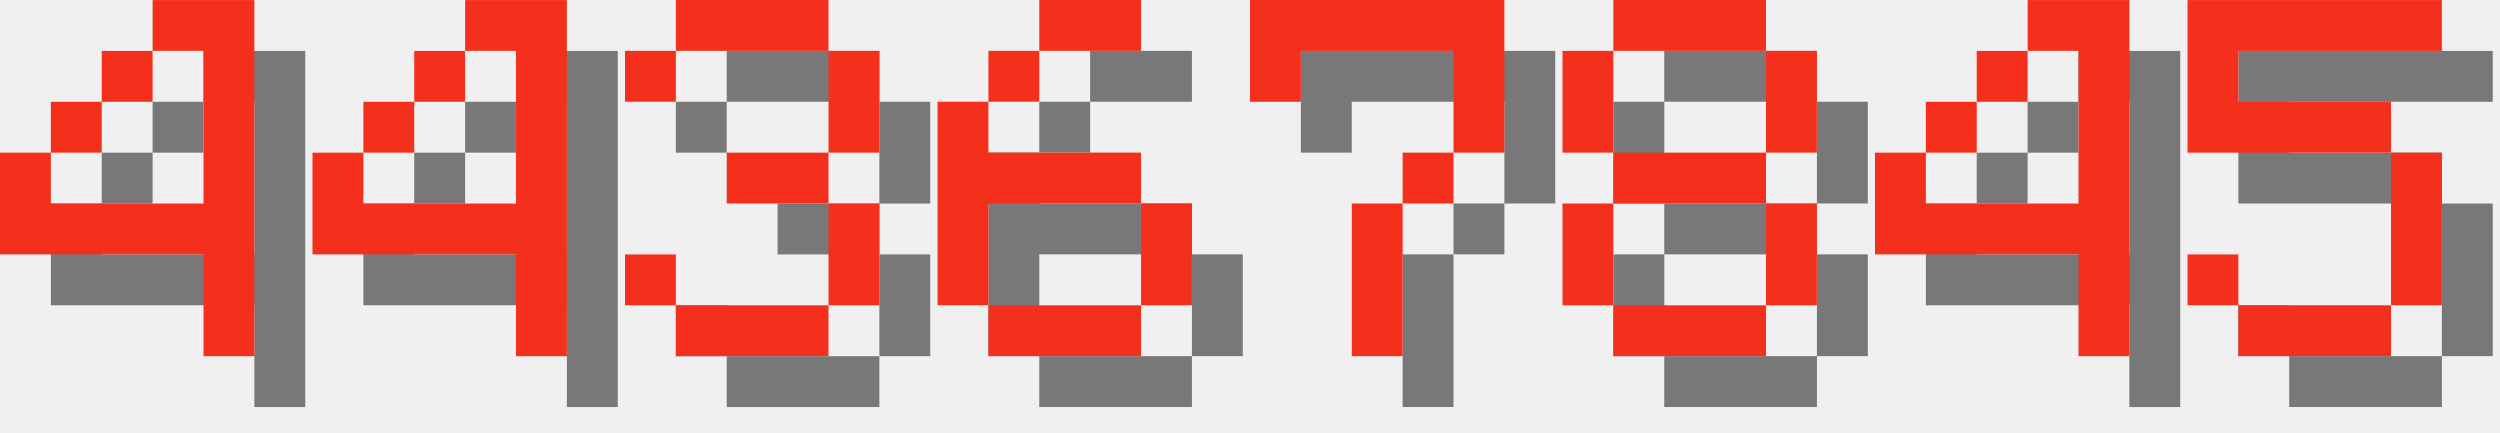
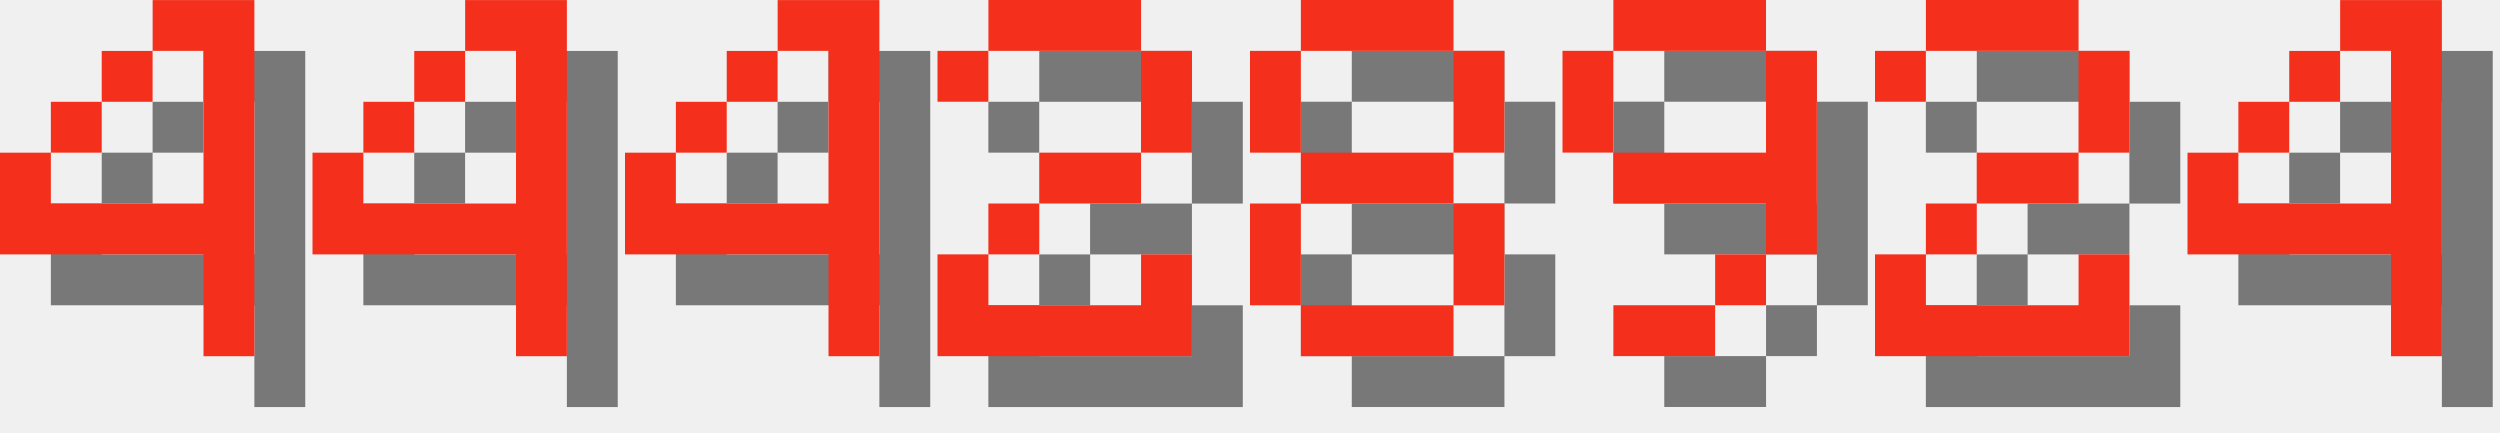
<svg xmlns="http://www.w3.org/2000/svg" version="1.1" width="208.0" height="36">
  <style>
        .text-foreground {
            fill: #F4301C;
        }
        .text-shadow {
            fill: #000000;
            fill-opacity: 0.5;
        }
    </style>
  <g class="digit" id="digit_4" transform="translate(0.0, 0), scale(4)">
    <path id="digit_4_shadow" class="text-shadow" d="m4.233 1.058v1.058h1.058v3.175h-3.175v-1.058h-1.058v2.117h4.233v2.117h1.058v-7.408h-2.117zm-2.117 3.175h1.058v-1.058h-1.058v1.058zm1.058-1.058h1.058v-1.058h-1.058v1.058z" fill-opacity=".5" style="paint-order:stroke fill markers" />
    <path id="digit_4_fg" class="text-foreground" d="m3.175 0v1.058h1.058v3.175h-3.175v-1.058h-1.058v2.117h4.233v2.117h1.058v-7.408h-2.117zm-2.117 3.175h1.058v-1.058h-1.058v1.058zm1.058-1.058h1.058v-1.058h-1.058v1.058z" fill="#fff" style="paint-order:stroke fill markers" />
  </g>
  <g class="digit" id="digit_4" transform="translate(26.0, 0), scale(4)">
    <path id="digit_4_shadow" class="text-shadow" d="m4.233 1.058v1.058h1.058v3.175h-3.175v-1.058h-1.058v2.117h4.233v2.117h1.058v-7.408h-2.117zm-2.117 3.175h1.058v-1.058h-1.058v1.058zm1.058-1.058h1.058v-1.058h-1.058v1.058z" fill-opacity=".5" style="paint-order:stroke fill markers" />
    <path id="digit_4_fg" class="text-foreground" d="m3.175 0v1.058h1.058v3.175h-3.175v-1.058h-1.058v2.117h4.233v2.117h1.058v-7.408h-2.117zm-2.117 3.175h1.058v-1.058h-1.058v1.058zm1.058-1.058h1.058v-1.058h-1.058v1.058z" fill="#fff" style="paint-order:stroke fill markers" />
  </g>
-   <g class="digit" id="digit_3" transform="translate(52.0, 0), scale(4)">
-     <path id="digit_3_shadow" class="text-shadow" d="m1.058 2.117v1.058h1.058v-1.058h3.175v2.117h-2.117v1.058h2.117v2.117h-3.175v-1.058h-1.058v1.058h1.058v1.058h3.175v-1.058h1.058v-2.117h-1.058v-1.058h1.058v-2.117h-1.058v-1.058h-3.175v1.058h-1.058z" fill-opacity=".5" style="paint-order:stroke fill markers" />
-     <path id="digit_3_fg" class="text-foreground" d="m0 1.058v1.058h1.058v-1.058h3.175v2.117h-2.117v1.058h2.117v2.117h-3.175v-1.058h-1.058v1.058h1.058v1.058h3.175v-1.058h1.058v-2.117h-1.058v-1.058h1.058v-2.117h-1.058v-1.058h-3.175v1.058h-1.058z" fill="#fff" style="paint-order:stroke fill markers" />
+   <g class="digit" id="digit_4" transform="translate(52.0, 0), scale(4)">
+     <path id="digit_4_shadow" class="text-shadow" d="m4.233 1.058v1.058h1.058v3.175h-3.175v-1.058h-1.058v2.117h4.233v2.117h1.058v-7.408h-2.117zm-2.117 3.175h1.058v-1.058h-1.058v1.058zm1.058-1.058h1.058v-1.058h-1.058v1.058z" fill-opacity=".5" style="paint-order:stroke fill markers" />
+     <path id="digit_4_fg" class="text-foreground" d="m3.175 0v1.058h1.058v3.175h-3.175v-1.058h-1.058v2.117h4.233v2.117h1.058v-7.408h-2.117zm-2.117 3.175h1.058v-1.058h-1.058v1.058zm1.058-1.058h1.058v-1.058h-1.058v1.058z" fill="#fff" style="paint-order:stroke fill markers" />
  </g>
-   <g class="digit" id="digit_6" transform="translate(78.0, 0), scale(4)">
-     <path id="digit_6_shadow" class="text-shadow" d="m3.175 1.058v1.058h2.117v-1.058h-2.117zm0 1.058h-1.058v1.058h1.058v-1.058zm-1.058 1.058h-1.058v4.233h1.058v-2.117h3.175v-1.058h-3.175v-1.058zm3.175 2.117v2.117h1.058v-2.117h-1.058zm0 2.117h-3.175v1.058h3.175v-1.058z" fill-opacity=".5" style="paint-order:stroke fill markers" />
-     <path id="digit_6_fg" class="text-foreground" d="m2.117 0v1.058h2.117v-1.058h-2.117zm0 1.058h-1.058v1.058h1.058v-1.058zm-1.058 1.058h-1.058v4.233h1.058v-2.117h3.175v-1.058h-3.175v-1.058zm3.175 2.117v2.117h1.058v-2.117h-1.058zm0 2.117h-3.175v1.058h3.175v-1.058z" fill="#fff" style="paint-order:stroke fill markers" />
+   <g class="digit" id="digit_2" transform="translate(78.0, 0), scale(4)">
+     <path id="digit_2_shadow" class="text-shadow" d="m1.058 2.117v1.058h1.058v-1.058h3.175v2.117h-2.117v1.058h-1.058v1.058h-1.058v2.117h5.292v-2.117h-1.058v1.058h-3.175v-1.058h1.058v-1.058h2.117v-1.058h1.058v-2.117h-1.058v-1.058h-3.175v1.058h-1.058z" fill-opacity=".5" style="paint-order:stroke fill markers" />
+     <path id="digit_2_fg" class="text-foreground" d="m0 1.058v1.058h1.058v-1.058h3.175v2.117h-2.117v1.058h-1.058v1.058h-1.058v2.117h5.292v-2.117h-1.058v1.058h-3.175v-1.058h1.058v-1.058h2.117v-1.058h1.058v-2.117h-1.058v-1.058h-3.175v1.058h-1.058z" fill="#fff" style="paint-order:stroke fill markers" />
  </g>
-   <g class="digit" id="digit_7" transform="translate(104.0, 0), scale(4)">
-     <path id="digit_7_shadow" class="text-shadow" d="m1.058 1.058 2e-6 2.117h1.058v-1.058h3.175v1.058l2e-7 1.058h-1.058v1.058h-1.058l4e-7 3.175 1.058 1e-7v-3.175h1.058v-1.058h1.058l5e-7 -1.058v-2.117z" fill-opacity=".5" style="paint-order:stroke fill markers" />
-     <path id="digit_7_fg" class="text-foreground" d="m0 0 2e-6 2.117h1.058v-1.058h3.175v1.058l2e-7 1.058h-1.058v1.058h-1.058l4e-7 3.175 1.058 1e-7v-3.175h1.058v-1.058h1.058l5e-7 -1.058v-2.117z" fill="#fff" style="paint-order:stroke fill markers" />
-   </g>
-   <g class="digit" id="digit_8" transform="translate(130.0, 0), scale(4)">
+   <g class="digit" id="digit_8" transform="translate(104.0, 0), scale(4)">
    <path id="digit_8_shadow" class="text-shadow" d="m2.117 1.058v1.058h3.175v-1.058h-3.175zm3.175 1.058v2.117h1.058v-2.117h-1.058zm0 2.117h-3.175v1.058h3.175v-1.058zm0 1.058v2.117h1.058v-2.117h-1.058zm0 2.117h-3.175v1.058h3.175v-1.058zm-3.175 0v-2.117h-1.058v2.117h1.058zm0-3.175v-2.117h-1.058v2.117h1.058z" fill-opacity=".5" style="paint-order:stroke fill markers" />
    <path id="digit_8_fg" class="text-foreground" d="m1.058 0v1.058h3.175v-1.058h-3.175zm3.175 1.058v2.117h1.058v-2.117h-1.058zm0 2.117h-3.175v1.058h3.175v-1.058zm0 1.058v2.117h1.058v-2.117h-1.058zm0 2.117h-3.175v1.058h3.175v-1.058zm-3.175 0v-2.117h-1.058v2.117h1.058zm0-3.175v-2.117h-1.058v2.117h1.058z" fill="#fff" style="paint-order:stroke fill markers" />
  </g>
-   <g class="digit" id="digit_4" transform="translate(156.0, 0), scale(4)">
+   <g class="digit" id="digit_9" transform="translate(130.0, 0), scale(4)">
+     <path id="digit_9_shadow" class="text-shadow" d="m2.117 1.058v1.058h3.175v-1.058h-3.175zm3.175 1.058v2.117h-3.175v1.058h3.175v1.058h1.058v-4.233h-1.058zm0 4.233h-1.058v1.058h1.058v-1.058zm-1.058 1.058h-2.117v1.058h2.117v-1.058zm-2.117-3.175v-2.117h-1.058v2.117h1.058z" fill-opacity=".5" style="paint-order:stroke fill markers" />
+     <path id="digit_9_fg" class="text-foreground" d="m1.058 0v1.058h3.175v-1.058h-3.175zm3.175 1.058v2.117h-3.175v1.058h3.175v1.058h1.058v-4.233h-1.058zm0 4.233h-1.058v1.058h1.058v-1.058zm-1.058 1.058h-2.117v1.058h2.117v-1.058zm-2.117-3.175v-2.117h-1.058v2.117h1.058z" fill="#fff" style="paint-order:stroke fill markers" />
+   </g>
+   <g class="digit" id="digit_2" transform="translate(156.0, 0), scale(4)">
+     <path id="digit_2_shadow" class="text-shadow" d="m1.058 2.117v1.058h1.058v-1.058h3.175v2.117h-2.117v1.058h-1.058v1.058h-1.058v2.117h5.292v-2.117h-1.058v1.058h-3.175v-1.058h1.058v-1.058h2.117v-1.058h1.058v-2.117h-1.058v-1.058h-3.175v1.058h-1.058z" fill-opacity=".5" style="paint-order:stroke fill markers" />
+     <path id="digit_2_fg" class="text-foreground" d="m0 1.058v1.058h1.058v-1.058h3.175v2.117h-2.117v1.058h-1.058v1.058h-1.058v2.117h5.292v-2.117h-1.058v1.058h-3.175v-1.058h1.058v-1.058h2.117v-1.058h1.058v-2.117h-1.058v-1.058h-3.175v1.058h-1.058z" fill="#fff" style="paint-order:stroke fill markers" />
+   </g>
+   <g class="digit" id="digit_4" transform="translate(182.0, 0), scale(4)">
    <path id="digit_4_shadow" class="text-shadow" d="m4.233 1.058v1.058h1.058v3.175h-3.175v-1.058h-1.058v2.117h4.233v2.117h1.058v-7.408h-2.117zm-2.117 3.175h1.058v-1.058h-1.058v1.058zm1.058-1.058h1.058v-1.058h-1.058v1.058z" fill-opacity=".5" style="paint-order:stroke fill markers" />
    <path id="digit_4_fg" class="text-foreground" d="m3.175 0v1.058h1.058v3.175h-3.175v-1.058h-1.058v2.117h4.233v2.117h1.058v-7.408h-2.117zm-2.117 3.175h1.058v-1.058h-1.058v1.058zm1.058-1.058h1.058v-1.058h-1.058v1.058z" fill="#fff" style="paint-order:stroke fill markers" />
  </g>
-   <g class="digit" id="digit_5" transform="translate(182.0, 0), scale(4)">
-     <path id="digit_5_shadow" class="text-shadow" d="m1.058 1.058v3.175h4.233v3.175h-3.175v-1.058h-1.058v1.058h1.058v1.058h3.175v-1.058h1.058v-3.175h-1.058v-1.058h-3.175v-1.058h4.233v-1.058h-5.292z" fill-opacity=".5" style="paint-order:stroke fill markers" />
-     <path id="digit_5_fg" class="text-foreground" d="m0 0v3.175h4.233v3.175h-3.175v-1.058h-1.058v1.058h1.058v1.058h3.175v-1.058h1.058v-3.175h-1.058v-1.058h-3.175v-1.058h4.233v-1.058h-5.292z" fill="#fff" style="paint-order:stroke fill markers" />
-   </g>
</svg>
